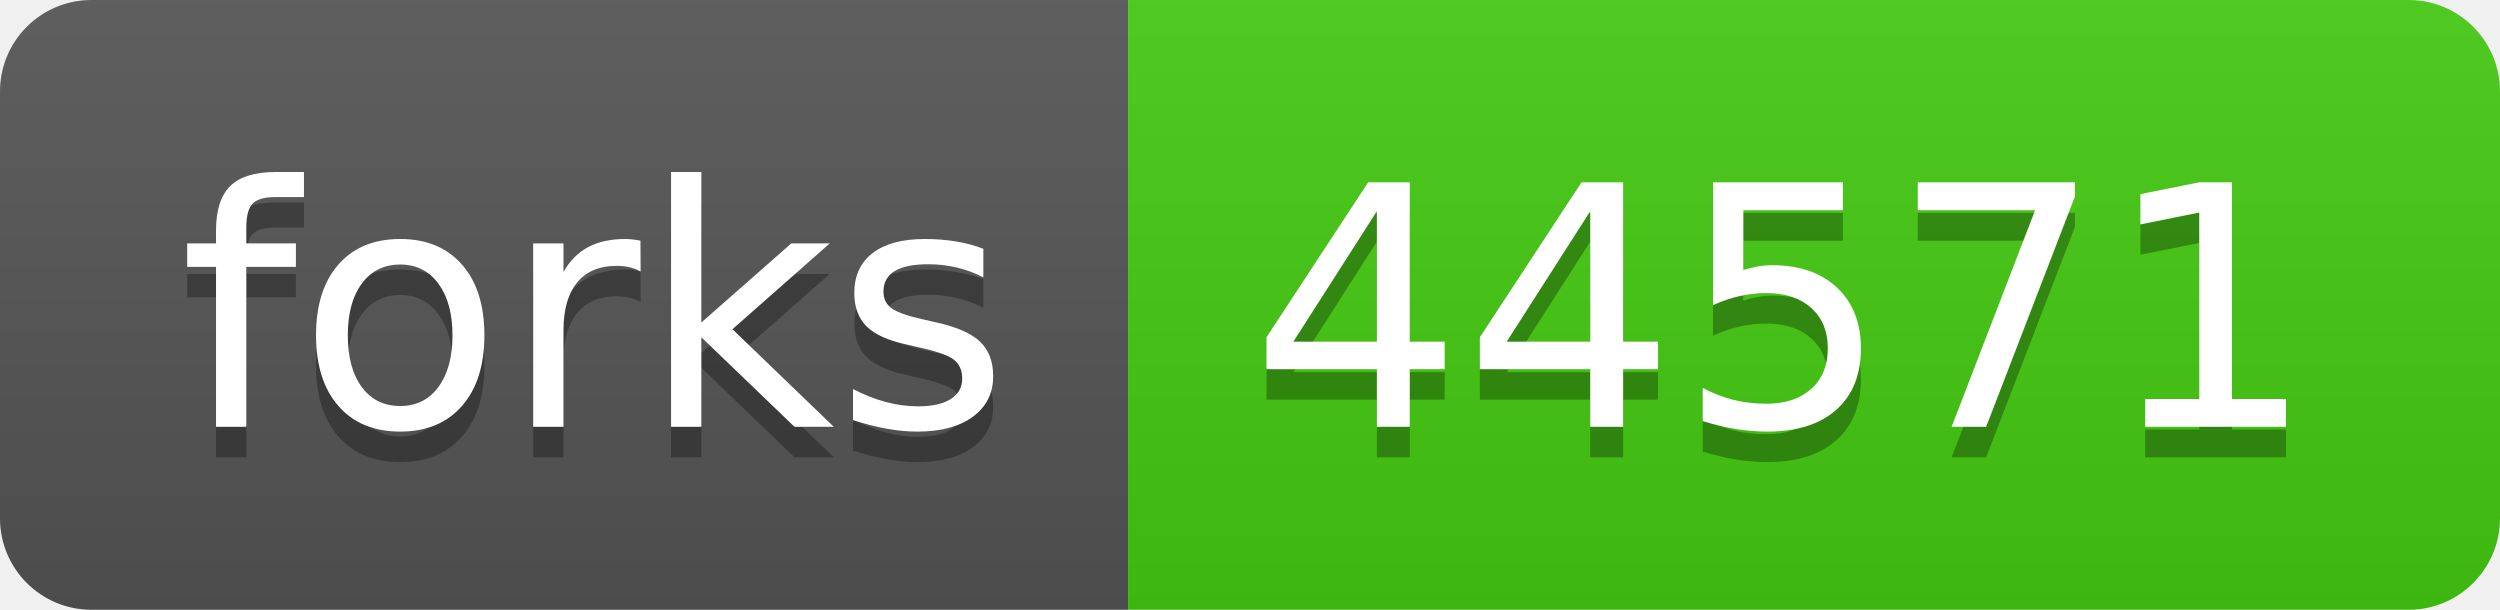
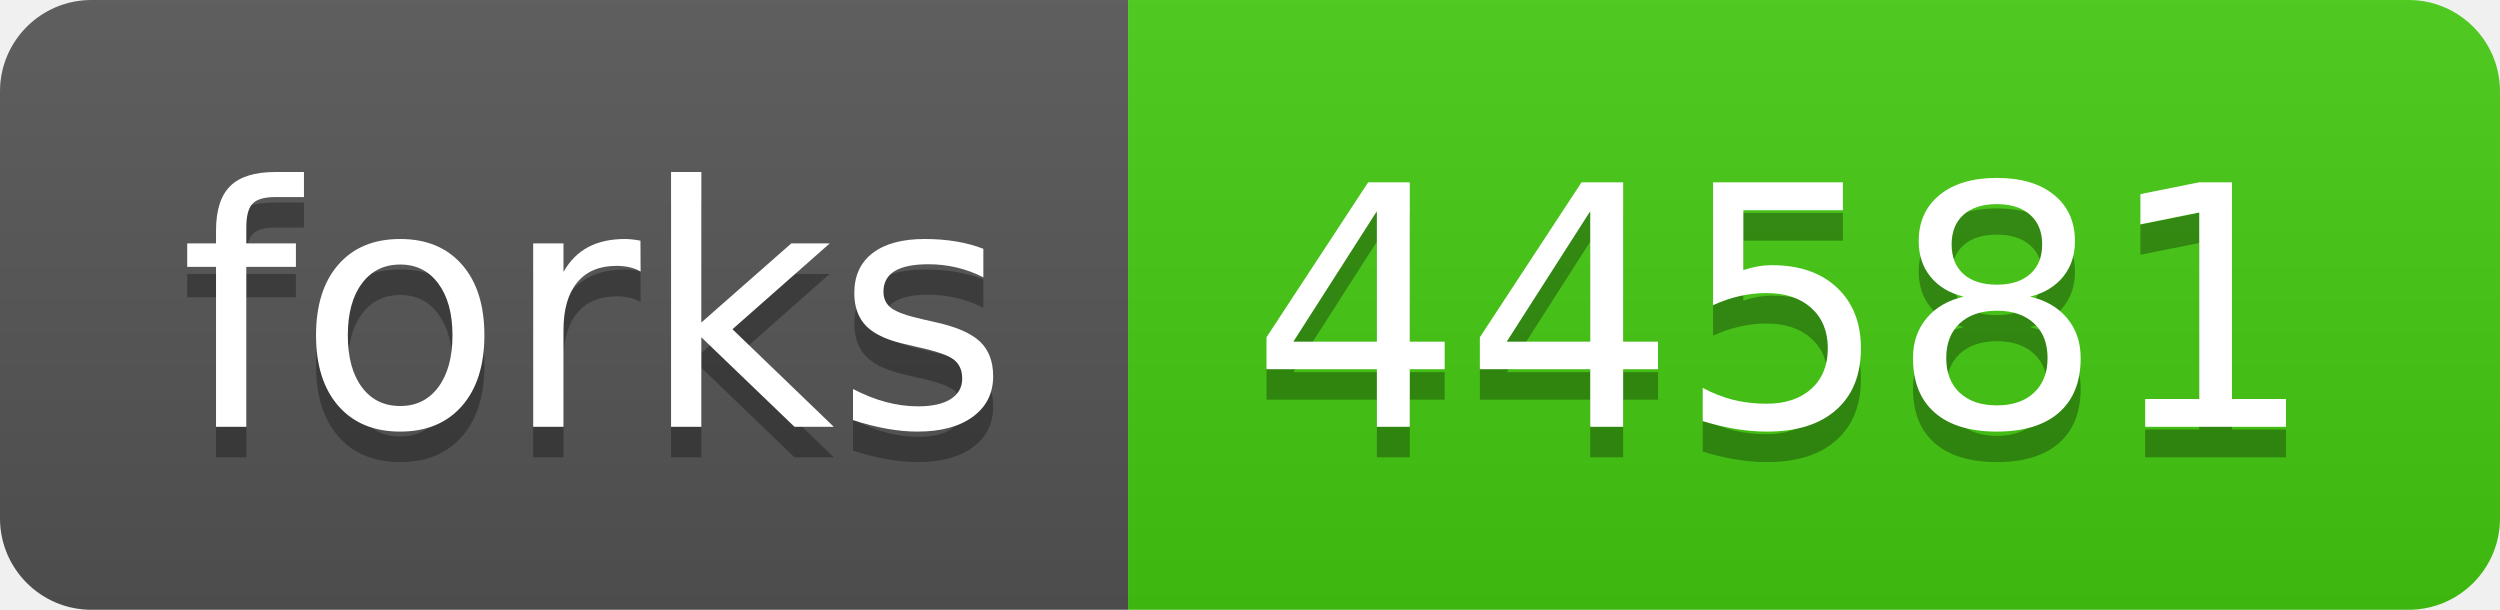
- <svg xmlns="http://www.w3.org/2000/svg" width="82" height="20" role="img" aria-label="forks: 44571">
+ <svg xmlns="http://www.w3.org/2000/svg" width="82" height="20" role="img" aria-label="forks: 44581">
  <linearGradient id="s" x2="0" y2="100%">
    <stop offset="0" stop-color="#bbb" stop-opacity=".1" />
    <stop offset="1" stop-opacity=".1" />
  </linearGradient>
  <clipPath id="r">
    <rect width="82" height="20" rx="3" fill="#fff" />
  </clipPath>
  <g clip-path="url(#r)">
    <rect width="37" height="20" fill="#555" />
    <rect x="37" width="45" height="20" fill="#4c1" />
    <rect width="82" height="20" fill="url(#s)" />
  </g>
  <g fill="#fff" text-anchor="middle" font-family="Verdana,Geneva,DejaVu Sans,sans-serif" text-rendering="geometricPrecision" font-size="110">
    <text aria-hidden="true" x="195" y="150" fill="#010101" fill-opacity=".3" transform="scale(.1)" textLength="270">forks</text>
    <text x="195" y="140" transform="scale(.1)" fill="#fff" textLength="270">forks</text>
-     <text aria-hidden="true" x="585" y="150" fill="#010101" fill-opacity=".3" transform="scale(.1)" textLength="350">44571</text>
-     <text x="585" y="140" transform="scale(.1)" fill="#fff" textLength="350">44571</text>
+     <text aria-hidden="true" x="585" y="150" fill="#010101" fill-opacity=".3" transform="scale(.1)" textLength="350">44581</text>
+     <text x="585" y="140" transform="scale(.1)" fill="#fff" textLength="350">44581</text>
  </g>
</svg>
